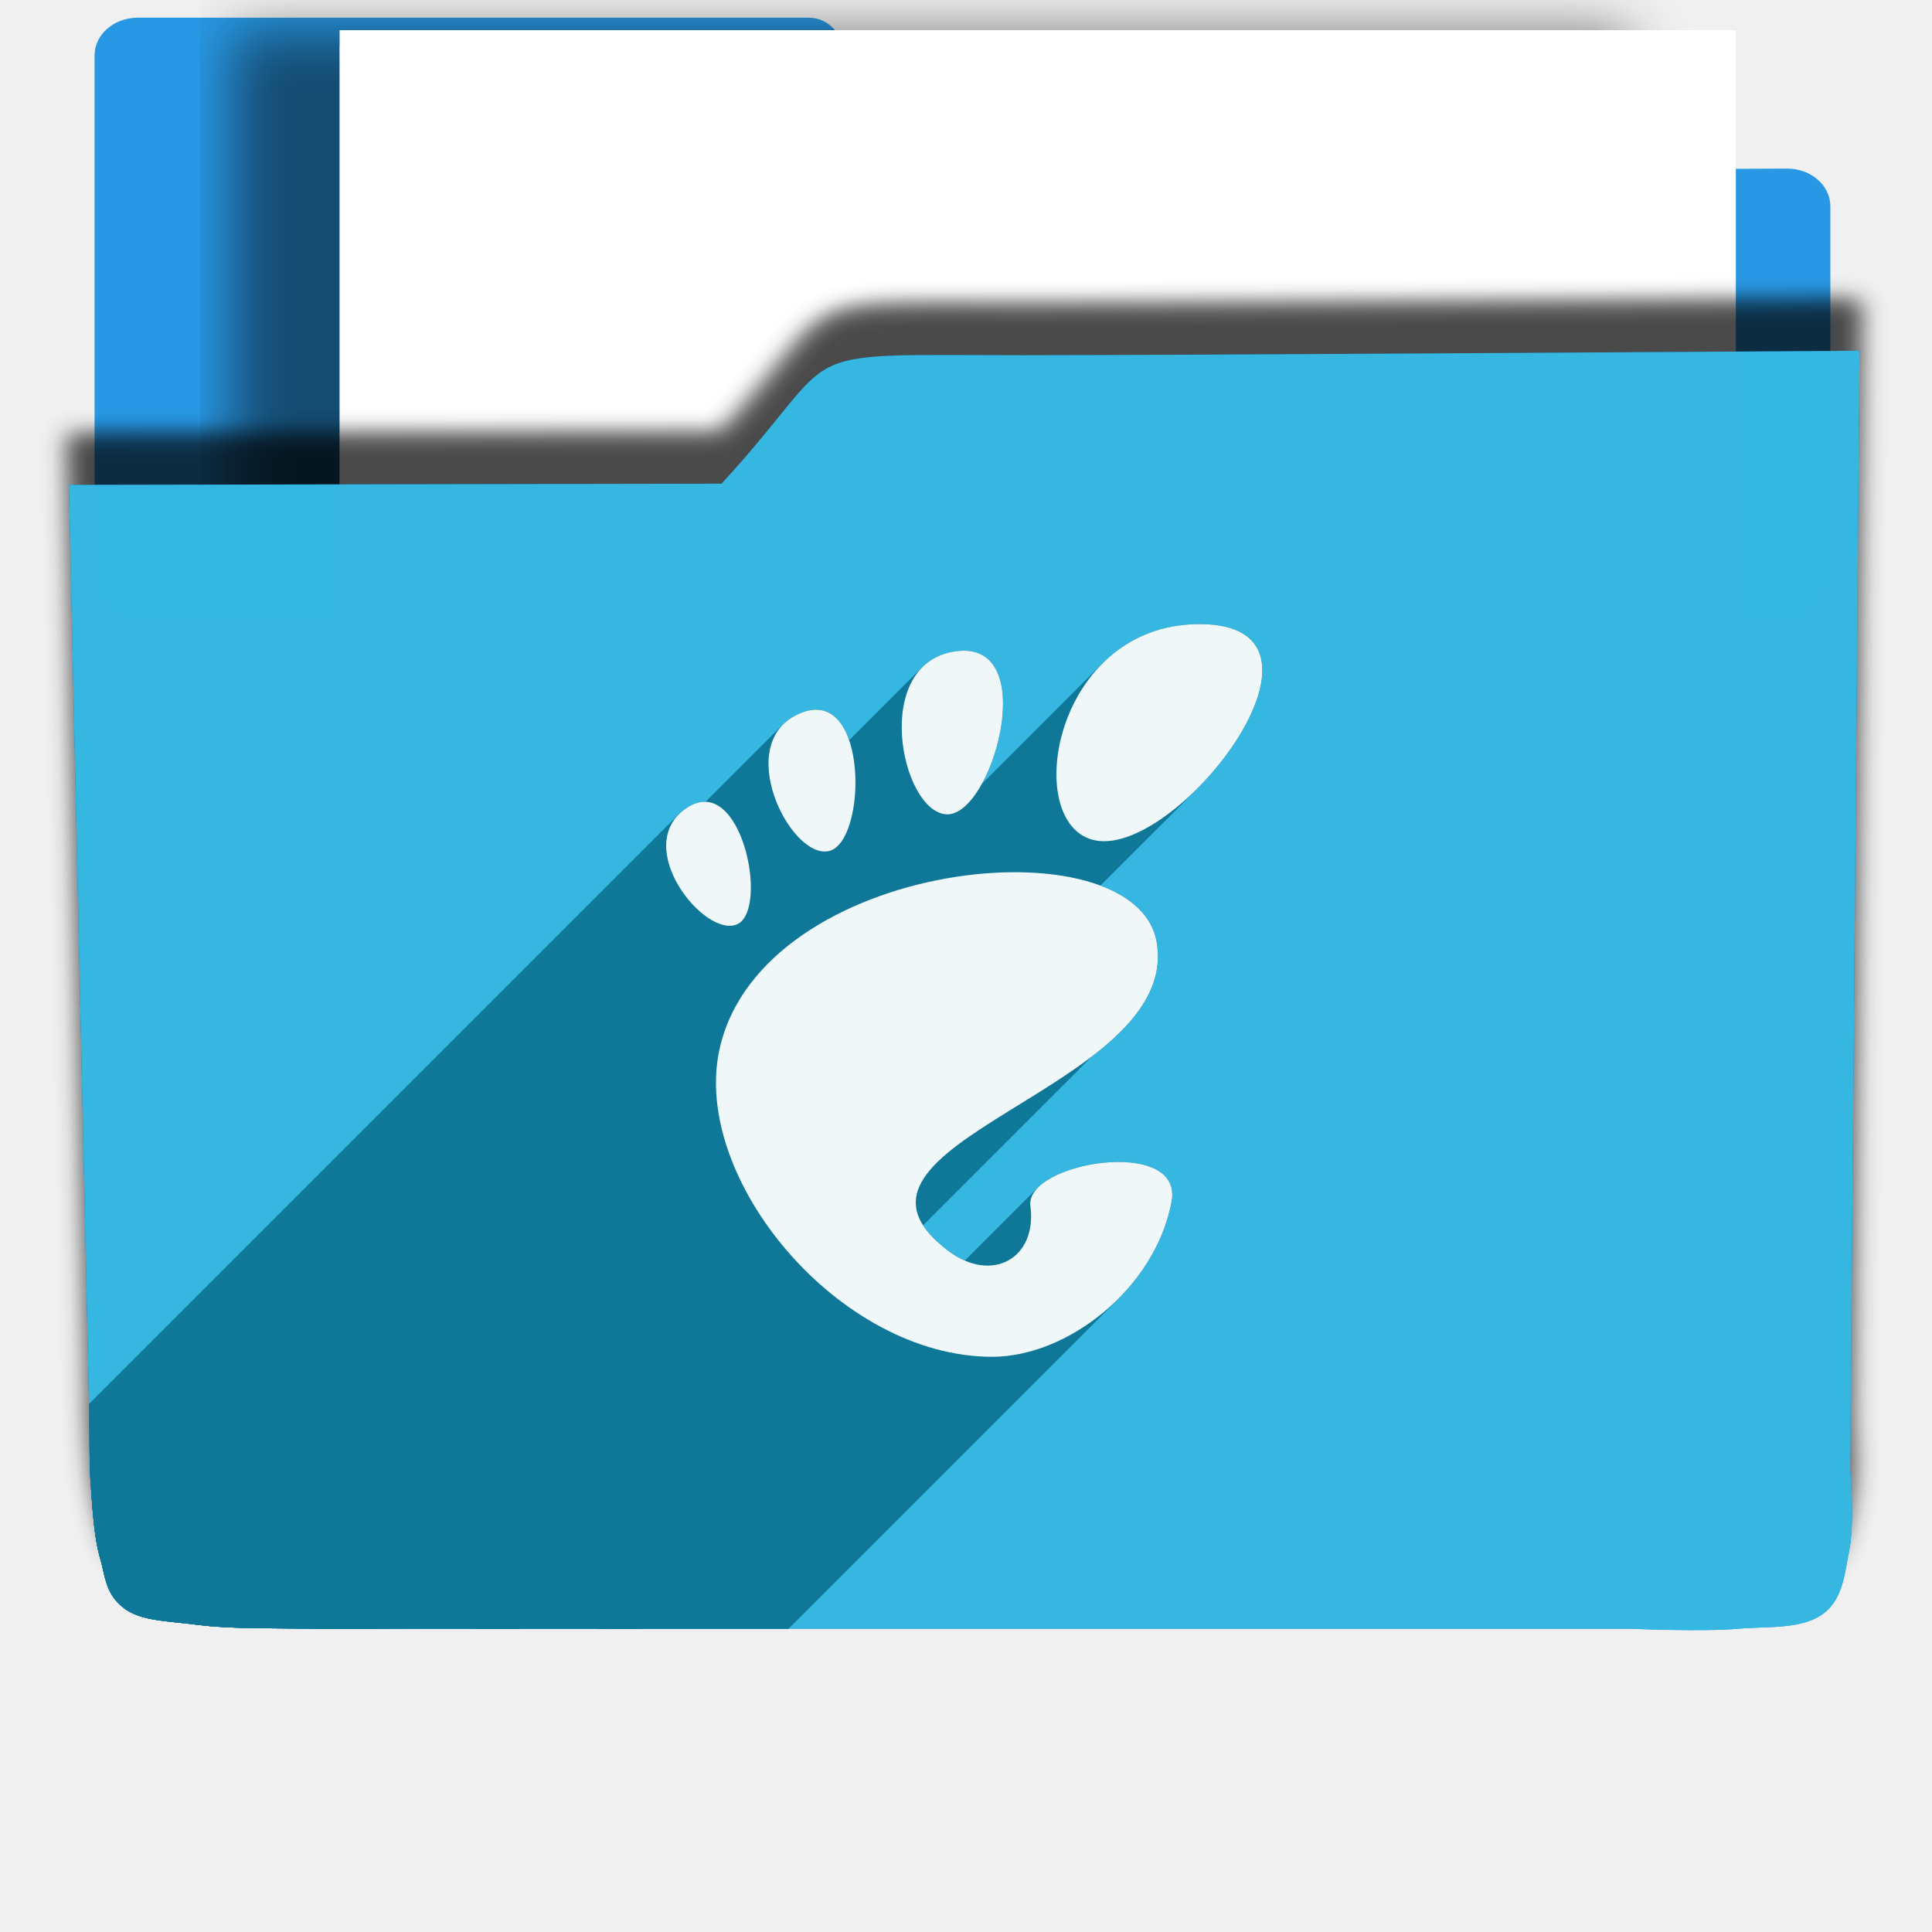
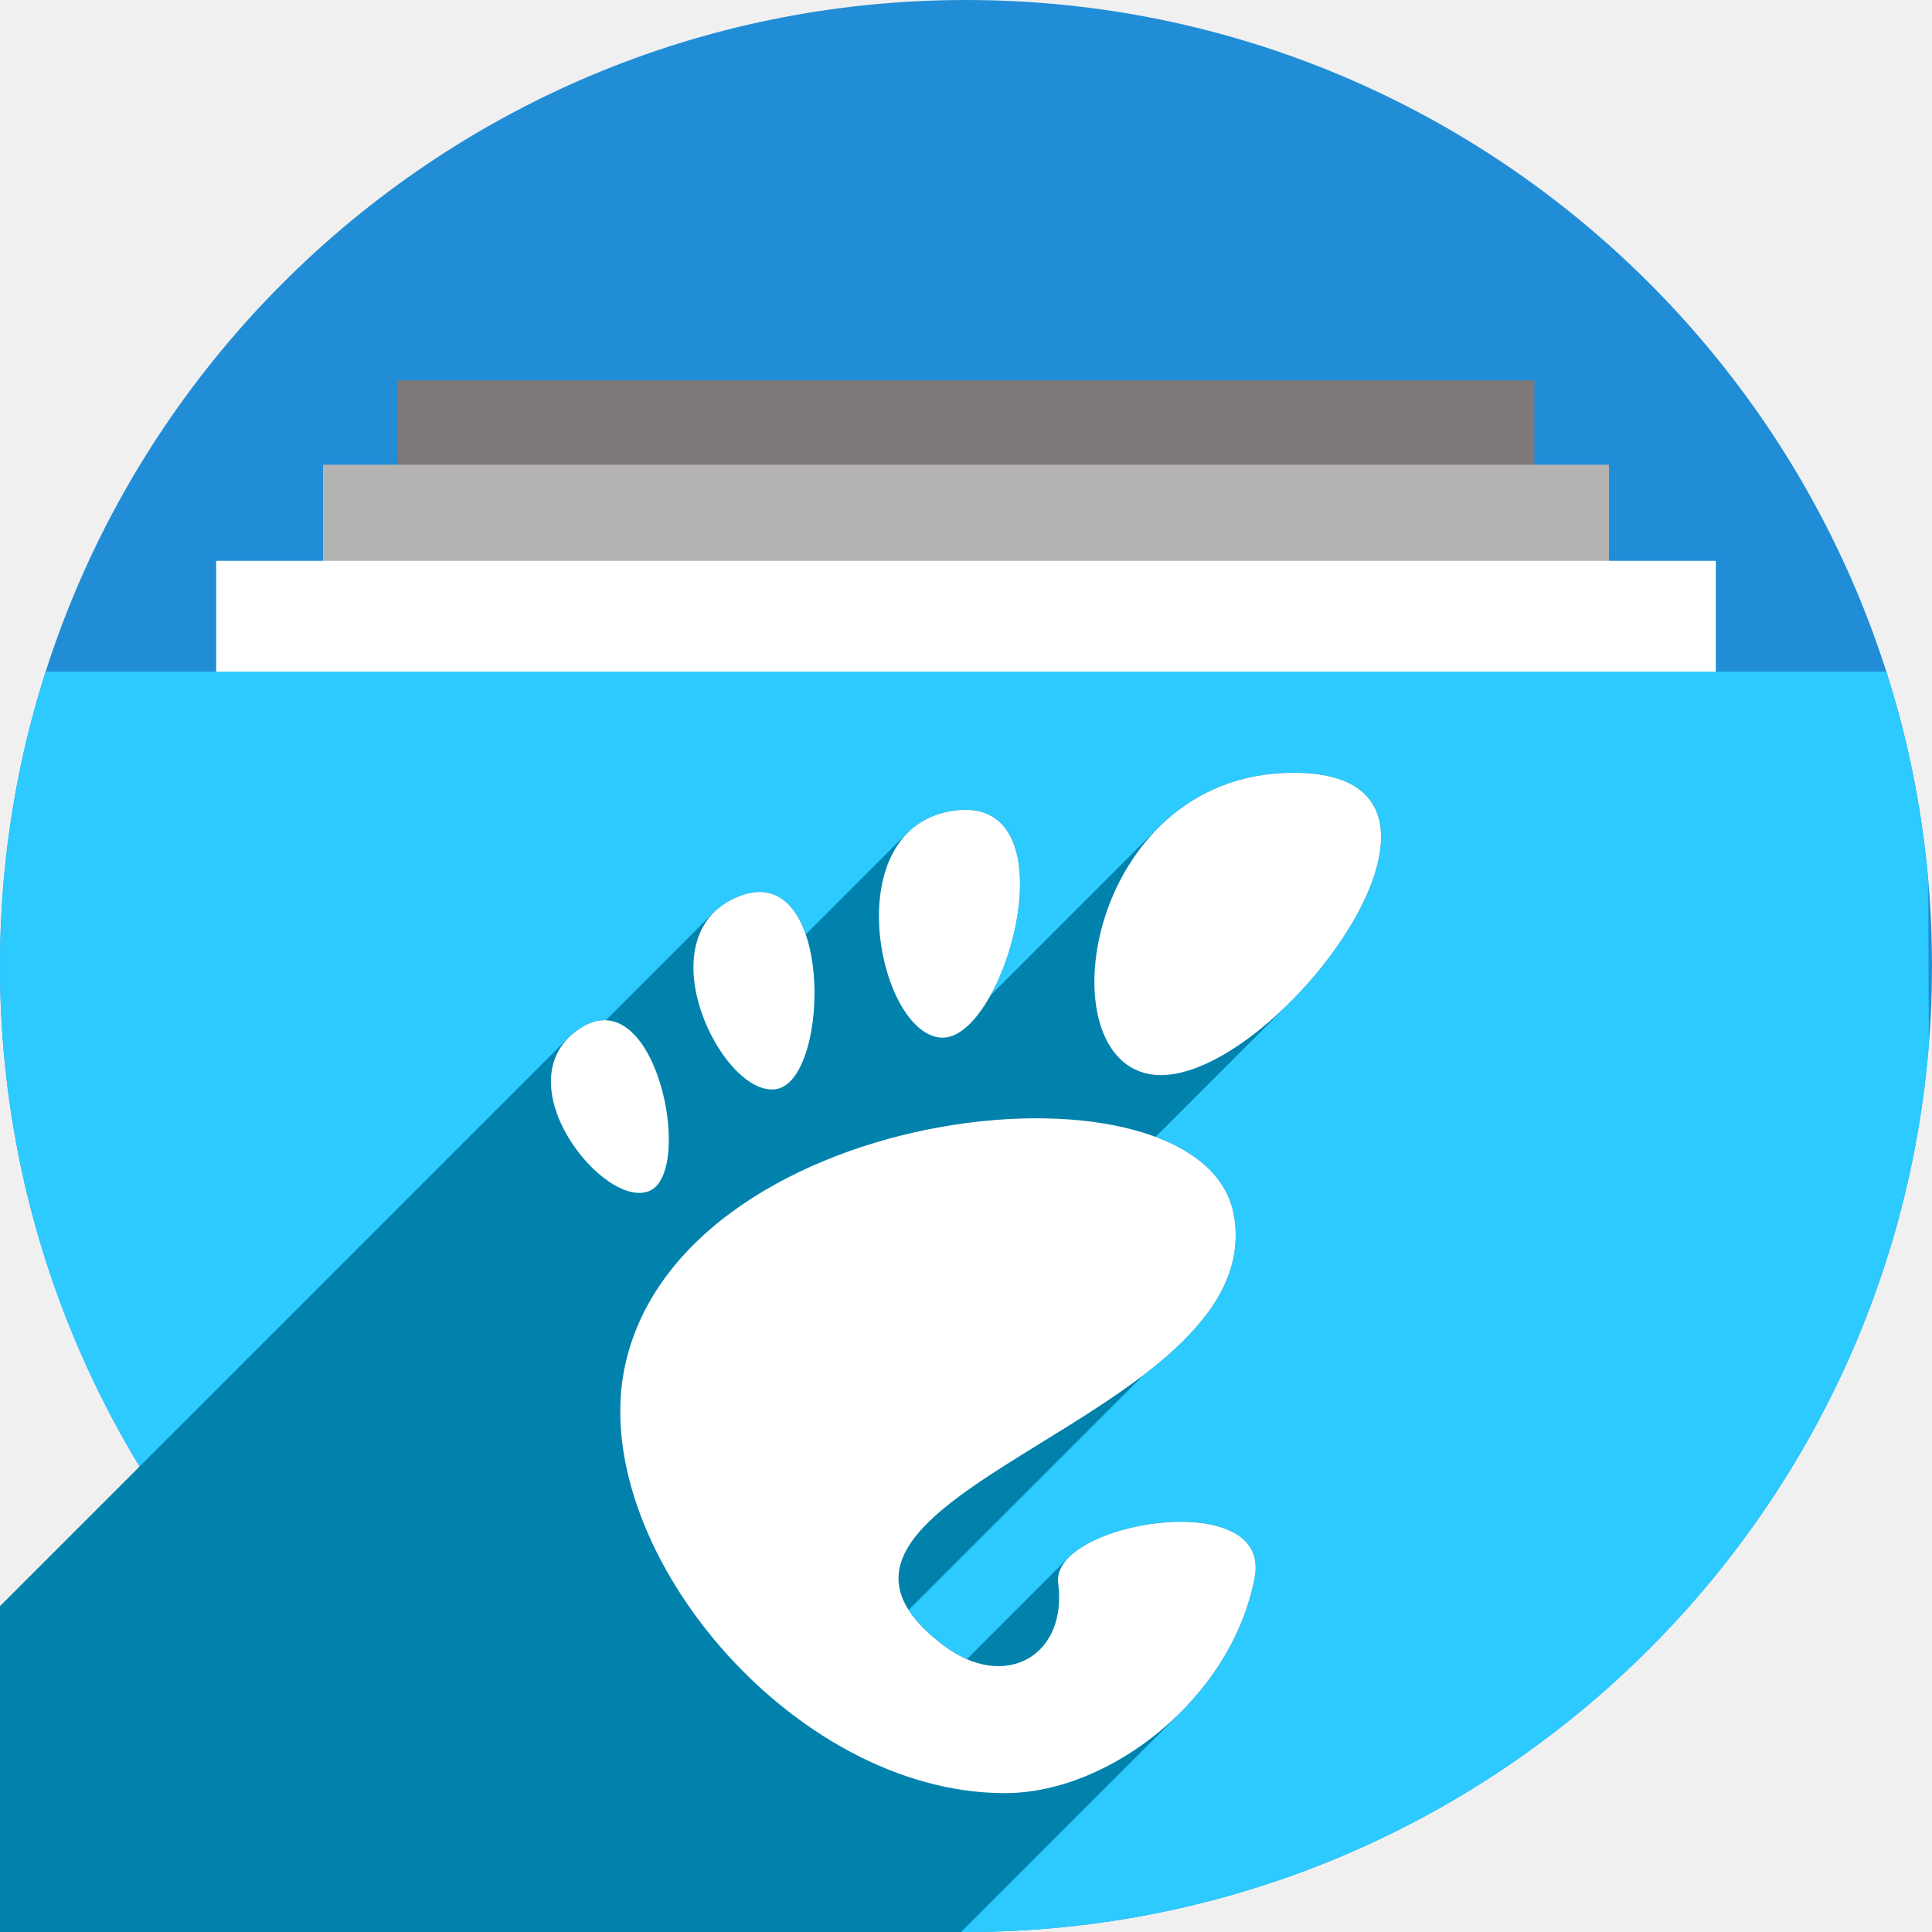
- <svg xmlns="http://www.w3.org/2000/svg" width="256" height="256" viewBox="0 0 256 256" id="svg2" version="1.1">
+ <svg xmlns="http://www.w3.org/2000/svg" version="1.1" id="svg2" viewBox="0 0 256 256" height="256" width="256">
  <defs id="defs4">
-     <filter id="filter4298" style="color-interpolation-filters:sRGB;">
+     <clipPath id="clipPath5002" clipPathUnits="userSpaceOnUse">
+       <g id="g5004">
+         <path style="fill:#0f9d58;fill-opacity:1;stroke:none;stroke-width:4.858;stroke-linejoin:round;stroke-miterlimit:4;stroke-dasharray:none;stroke-opacity:1" d="M 88.118,249.435 C 46.103,235.291 14.771,201.687 4.134,159.361 1.338,148.236 0.923,144.163 0.926,127.889 0.928,117.472 1.134,112.014 1.658,108.541 4.465,89.913 12.177,70.638 23.043,55.086 c 3.959,-5.666 8.345,-10.931 9.102,-10.926 0.328,0.002 10.489,18.31 22.579,40.683 12.09,22.373 22.375,41.335 22.854,42.136 0.479,0.802 0.925,2.441 0.99,3.643 0.343,6.316 2.524,14.21 5.642,20.423 2.954,5.887 5.065,8.733 10.435,14.067 6.714,6.67 12.889,10.286 21.732,12.729 3.166,0.874 5.105,1.05 11.575,1.05 8.826,0 12.602,-0.762 19.264,-3.887 2.046,-0.96 3.937,-1.665 4.202,-1.568 0.265,0.097 -11.056,17.665 -25.157,39.038 l -25.639,38.861 -3.094,0.112 c -2.555,0.093 -4.195,-0.258 -9.409,-2.014 z" id="path5006" transform="translate(0,796.3622)" />
+         <path style="fill:#f4b400;fill-opacity:1;stroke:none;stroke-width:4.858;stroke-linejoin:round;stroke-miterlimit:4;stroke-dasharray:none;stroke-opacity:1" d="m 112.36,1051.517 c -10.001,-1.45 -12.156,-1.82 -12.532,-2.156 -0.249,-0.222 1.738,-3.748 4.55,-8.072 7.166,-11.021 49.772,-74.648 50.259,-75.055 3.575,-2.992 8.635,-8.041 10.575,-10.554 3.362,-4.353 7.558,-12.914 9.065,-18.494 6.193,-22.925 -2.593,-47.152 -21.7,-59.837 l -2.961,-1.966 17.025,0.296 c 9.364,0.163 31.17,0.434 48.459,0.603 l 31.435,0.307 1.546,4.189 c 2.246,6.086 4.678,15.095 5.935,21.982 1.525,8.36 1.925,28.859 0.739,37.828 -3.08,23.278 -12.813,45.72 -27.802,64.106 -20.476,25.117 -51.46,42.197 -84.146,46.389 -5.312,0.681 -26.646,0.986 -30.446,0.436 z" id="path5008" />
+         <path style="fill:#db4437;fill-opacity:1;stroke:none;stroke-width:10;stroke-linejoin:round;stroke-miterlimit:4;stroke-dasharray:none;stroke-opacity:1" d="M 67.99,108.873 C 41.284,59.576 33.29,45.149 32.234,44.345 31.651,43.901 32.811,42.55 38.696,36.815 53.436,22.45 68.809,13.041 87.839,6.736 101.687,2.148 112.582,0.437 127.951,0.437 c 21.31,0 37.805,3.81 56.835,13.126 25.294,12.383 46.194,33.579 58.52,59.346 1.611,3.369 2.93,6.372 2.93,6.675 0,0.56 -10.549,0.495 -71.165,-0.437 l -24.288,-0.374 -3.931,-1.764 c -6.757,-3.033 -10.646,-3.84 -18.658,-3.868 -5.03,-0.018 -7.979,0.208 -10.316,0.788 -14.508,3.604 -26.283,12.948 -33.292,26.419 -3.585,6.891 -5.247,13.082 -6.332,23.583 l -0.337,3.267 -9.927,-18.326 z" id="path5010" transform="translate(0,796.3622)" />
+       </g>
+     </clipPath>
+     <clipPath clipPathUnits="userSpaceOnUse" id="clipPath4271">
+       <circle style="fill:#292929;fill-opacity:0.26;stroke:none;stroke-width:10;stroke-linejoin:round;stroke-miterlimit:4;stroke-dasharray:none;stroke-opacity:0.259" id="circle4273" cx="128" cy="128" r="128" />
+     </clipPath>
+     <clipPath id="clipPath4363" clipPathUnits="userSpaceOnUse">
+       <circle style="fill:#4285f4;fill-opacity:1;stroke:none;stroke-width:10;stroke-linejoin:round;stroke-miterlimit:4;stroke-dasharray:none;stroke-opacity:0.259" id="circle4365" cx="128" cy="924.362" r="128" />
+     </clipPath>
+     <clipPath clipPathUnits="userSpaceOnUse" id="clipPath4452">
+       <circle style="fill:#4285f4;fill-opacity:1;stroke:none;stroke-width:10;stroke-linejoin:round;stroke-miterlimit:4;stroke-dasharray:none;stroke-opacity:0.259" id="circle4454" cx="128" cy="924.362" r="128" />
+     </clipPath>
+     <clipPath id="clipPath5177" clipPathUnits="userSpaceOnUse">
+       <circle style="fill:#4285f4;fill-opacity:1;stroke:none;stroke-width:10;stroke-linejoin:round;stroke-miterlimit:4;stroke-dasharray:none;stroke-opacity:0.259" id="circle5179" cx="128" cy="924.362" r="128" />
+     </clipPath>
+     <clipPath clipPathUnits="userSpaceOnUse" id="clipPath4342">
+       <circle style="fill:#4285f4;fill-opacity:1;stroke:none;stroke-width:10;stroke-linejoin:round;stroke-miterlimit:4;stroke-dasharray:none;stroke-opacity:0.259" id="circle4344" cx="128" cy="933.487" r="128" />
+     </clipPath>
+     <clipPath id="clipPath4681" clipPathUnits="userSpaceOnUse">
+       <circle style="fill:#9d5fad;fill-opacity:1;stroke:none;stroke-width:10;stroke-linejoin:round;stroke-miterlimit:4;stroke-dasharray:none;stroke-opacity:0.259" id="circle4683" cx="127.003" cy="930.44" r="128" />
+     </clipPath>
+     <clipPath clipPathUnits="userSpaceOnUse" id="clipPath4235">
+       <circle style="fill:#0f9d58;fill-opacity:1;stroke:none;stroke-width:10;stroke-linejoin:round;stroke-miterlimit:4;stroke-dasharray:none;stroke-opacity:0.259" id="circle4237" cx="128" cy="924.362" r="128" />
+     </clipPath>
+     <clipPath id="clipPath4771" clipPathUnits="userSpaceOnUse">
+       <circle style="fill:#0f9d58;fill-opacity:1;stroke:none;stroke-width:10;stroke-linejoin:round;stroke-miterlimit:4;stroke-dasharray:none;stroke-opacity:0.259" id="circle4773" cx="128" cy="924.362" r="128" />
+     </clipPath>
+     <clipPath clipPathUnits="userSpaceOnUse" id="clipPath4842">
+       <circle style="fill:#0f9d58;fill-opacity:1;stroke:none;stroke-width:10;stroke-linejoin:round;stroke-miterlimit:4;stroke-dasharray:none;stroke-opacity:0.259" id="circle4844" cx="128" cy="924.362" r="128" />
+     </clipPath>
+     <clipPath id="clipPath4458" clipPathUnits="userSpaceOnUse">
+       <circle style="fill:#ff3b38;fill-opacity:1;stroke:none;stroke-width:10;stroke-linejoin:round;stroke-miterlimit:4;stroke-dasharray:none;stroke-opacity:0.259" id="circle4460" cx="128" cy="924.362" r="128" />
+     </clipPath>
+     <clipPath clipPathUnits="userSpaceOnUse" id="clipPath4783">
+       <circle style="fill:#ff3b38;fill-opacity:1;stroke:none;stroke-width:10;stroke-linejoin:round;stroke-miterlimit:4;stroke-dasharray:none;stroke-opacity:0.259" id="circle4785" cx="128" cy="924.362" r="128" />
+     </clipPath>
+     <clipPath id="clipPath4789" clipPathUnits="userSpaceOnUse">
+       <circle style="fill:#80b4ff;fill-opacity:1;stroke:none;stroke-width:10;stroke-linejoin:round;stroke-miterlimit:4;stroke-dasharray:none;stroke-opacity:0.259" id="circle4791" cx="102.647" cy="924.362" r="128" />
+     </clipPath>
+     <clipPath clipPathUnits="userSpaceOnUse" id="clipPath4476">
+       <circle style="fill:#80b4ff;fill-opacity:1;stroke:none;stroke-width:10;stroke-linejoin:round;stroke-miterlimit:4;stroke-dasharray:none;stroke-opacity:0.259" id="circle4478" cx="112.592" cy="920.235" r="82.028" />
+     </clipPath>
+     <filter id="filter4298" style="color-interpolation-filters:sRGB">
      <feFlood id="feFlood4300" result="flood" flood-color="rgb(0,0,0)" flood-opacity="0.498" />
      <feComposite id="feComposite4302" result="composite1" operator="in" in2="SourceGraphic" in="flood" />
      <feGaussianBlur id="feGaussianBlur4304" result="blur" stdDeviation="1.6" in="composite1" />
      <feOffset id="feOffset4306" result="offset" dy="-7.7" dx="-2.77556e-17" />
      <feComposite id="feComposite4308" result="composite2" operator="over" in2="offset" in="SourceGraphic" />
    </filter>
+     <clipPath clipPathUnits="userSpaceOnUse" id="clipPath5389">
+       <circle style="fill:#2496e3;fill-opacity:1;stroke:none;stroke-width:10;stroke-linejoin:round;stroke-miterlimit:4;stroke-dasharray:none;stroke-opacity:0.259" id="circle5391" cx="128" cy="924.362" r="128" />
+     </clipPath>
    <clipPath clipPathUnits="userSpaceOnUse" id="clipPath5092">
      <path transform="matrix(1.231534,0,0,1.060896,-109.2427,-939.3781)" id="path5094" d="m 10.421,864.272 42.535,-0.091 21.267,-0.046 c 7.245,-0.015 14.491,-0.03 21.736,-0.046 8.395,-10.588 10.292,-15.477 14.085,-17.717 3.793,-2.24 9.482,-1.832 25.46,-1.827 23.366,-0.007 109.606,-0.678 109.606,-0.678 l -0.088,12.152 -0.088,12.152 -0.088,12.152 -0.088,12.152 -0.088,12.152 -0.088,12.152 -0.088,12.152 -0.088,12.152 -0.088,12.152 -0.088,12.152 -0.088,12.152 -0.088,12.152 -0.088,12.152 -0.088,12.152 c 0,0 0.594,8.159 -0.088,12.152 -0.582,3.408 -0.78,7.518 -3.37,9.807 -2.831,2.503 -7.334,1.952 -11.093,2.344 -4.766,0.498 -14.375,0 -14.375,0 l -14.375,0 -14.375,0 -14.375,0 -14.375,0 -14.375,0 -14.375,0 -14.375,0 -14.375,0 -14.375,0 c 0,0 -9.583,0 -14.375,0 -4.792,0 -9.583,0 -14.375,0 -4.792,0 -9.501,0.094 -14.375,0 -4.874,-0.093 -10.854,0.062 -15.031,-0.571 -4.177,-0.633 -7.7,-0.558 -9.968,-2.711 -2.269,-2.154 -2.216,-4.499 -2.972,-7.595 -0.756,-3.095 -0.957,-7.246 -1.189,-10.877 -0.232,-3.631 -0.137,-7.251 -0.205,-10.877 -0.068,-3.626 -0.137,-7.251 -0.205,-10.877 -0.068,-3.626 -0.137,-7.251 -0.205,-10.877 -0.068,-3.626 -0.137,-7.251 -0.205,-10.877 -0.068,-3.626 -0.205,-10.877 -0.205,-10.877 L 12.062,951.284 11.857,940.408 11.652,929.531 11.447,918.655 11.242,907.778 11.037,896.902 10.832,886.025 10.627,875.148 Z" style="opacity:0.91;fill:#38bae1;fill-opacity:1;stroke:none;stroke-width:0;stroke-linecap:round;stroke-linejoin:round;stroke-miterlimit:4;stroke-dasharray:none;stroke-opacity:1;filter:url(#filter4298)" />
    </clipPath>
-     <filter style="color-interpolation-filters:sRGB;" id="filter4412">
-       <feFlood flood-opacity="0.498" flood-color="rgb(0,0,0)" result="flood" id="feFlood4414" />
-       <feComposite in="flood" in2="SourceGraphic" operator="in" result="composite1" id="feComposite4416" />
-       <feGaussianBlur in="composite1" stdDeviation="3.7" result="blur" id="feGaussianBlur4418" />
-       <feOffset dx="-14.3" dy="-2.77556e-17" result="offset" id="feOffset4420" />
-       <feComposite in="SourceGraphic" in2="offset" operator="over" result="composite2" id="feComposite4422" />
-     </filter>
-     <filter style="color-interpolation-filters:sRGB;" id="filter4476">
-       <feFlood flood-opacity="0.498" flood-color="rgb(0,0,0)" result="flood" id="feFlood4478" />
-       <feComposite in="flood" in2="SourceGraphic" operator="in" result="composite1" id="feComposite4480" />
-       <feGaussianBlur in="composite1" stdDeviation="3.7" result="blur" id="feGaussianBlur4482" />
-       <feOffset dx="-14.3" dy="-2.77556e-17" result="offset" id="feOffset4484" />
-       <feComposite in="SourceGraphic" in2="offset" operator="over" result="composite2" id="feComposite4486" />
-     </filter>
+     <clipPath clipPathUnits="userSpaceOnUse" id="clipPath5147">
+       <circle style="fill:#2496e3;fill-opacity:1;stroke:none;stroke-width:10;stroke-linejoin:round;stroke-miterlimit:4;stroke-dasharray:none;stroke-opacity:0.259" id="circle5149" cx="128" cy="924.362" r="128" />
+     </clipPath>
+     <clipPath clipPathUnits="userSpaceOnUse" id="clipPath5153">
+       <path clip-path="url(#clipPath5147)" id="path5155" d="m 255.701,889.78 -111.252,-0.299 -33.495,-57.121 -110.953,0 0,220 256,0 z" style="opacity:1;fill:#37bae1;fill-opacity:1;stroke:none;stroke-width:10;stroke-linecap:butt;stroke-linejoin:miter;stroke-miterlimit:4;stroke-dasharray:none;stroke-opacity:1" transform="matrix(0.9631056,0,0,0.9631058,-73.60826,-871.1027)" />
+     </clipPath>
+     <clipPath id="clipPath4537" clipPathUnits="userSpaceOnUse">
+       <path transform="matrix(0.8746836,0,0,0.8746837,-63.85454,-777.382)" clip-path="url(#clipPath5147)" id="path4539" d="m 255.402,879.313 -121.72,0 -22.729,-46.953 -110.953,0 0,220 256,0 z" style="opacity:1;fill:#2ccaff;fill-opacity:1;stroke:none;stroke-width:10;stroke-linecap:butt;stroke-linejoin:miter;stroke-miterlimit:4;stroke-dasharray:none;stroke-opacity:1" />
+     </clipPath>
+     <clipPath clipPathUnits="userSpaceOnUse" id="clipPath4592">
+       <ellipse style="fill:#218dd7;fill-opacity:1;stroke:none;stroke-width:10;stroke-linejoin:round;stroke-miterlimit:4;stroke-dasharray:none;stroke-opacity:0.259" id="circle4594" cx="48.105" cy="31.143" rx="111.96" ry="111.96" />
+     </clipPath>
+     <clipPath clipPathUnits="userSpaceOnUse" id="clipPath4270">
+       <path clip-path="url(#clipPath5147)" id="path4273" d="m 255.402,897.881 -132.678,0 -7.509,-24.428 L 0,872.845 l 0,179.515 256,0 z" style="opacity:1;fill:#2ccaff;fill-opacity:1;stroke:none;stroke-width:10;stroke-linecap:butt;stroke-linejoin:miter;stroke-miterlimit:4;stroke-dasharray:none;stroke-opacity:1" transform="matrix(0.8746836,0,0,0.8746837,-63.85454,-786.1288)" />
+     </clipPath>
  </defs>
-   <g transform="translate(0,-796.3622)" id="layer1">
-     <g style="fill:#2496e3;fill-opacity:1" transform="matrix(1.15,0,0,1,-16.21886,-8.659341)" id="g4149">
-       <path id="rect4138" transform="translate(0,796.3622)" d="m 30,11 c -2.77,0 -5,2.23 -5,5 l 0,20 0,50 c 0,2.77 2.23,5 5,5 l 190,0 c 2.77,0 5,-2.23 5,-5 l 0,-50 c 0,-2.77 -2.23,-5.013 -5,-5 L 120.162,31.469 112.191,16 c -1.269,-2.462 -2.23,-5 -5,-5 z" style="opacity:0.98;fill:#2496e3;fill-opacity:1;stroke:none;stroke-width:0;stroke-linecap:round;stroke-linejoin:round;stroke-miterlimit:4;stroke-dasharray:none;stroke-opacity:1" />
-     </g>
-     <rect style="opacity:0.935;fill:#ffffff;fill-opacity:1;stroke:none;stroke-width:3;stroke-linecap:round;stroke-linejoin:round;stroke-miterlimit:4;stroke-dasharray:none;stroke-opacity:1" id="rect4200" width="185" height="80" x="45" y="802.362" />
-     <rect y="800.362" x="45" height="80" width="185" id="rect4202" style="opacity:1;fill:#ffffff;fill-opacity:1;stroke:none;stroke-width:3;stroke-linecap:round;stroke-linejoin:round;stroke-miterlimit:4;stroke-dasharray:none;stroke-opacity:1;filter:url(#filter4476)" />
-     <path transform="matrix(1.011004,0,0,0.8709223,-1.405919,107.8962)" id="path4296" d="m 10.421,864.272 42.535,-0.091 21.267,-0.046 c 7.245,-0.015 14.491,-0.03 21.736,-0.046 8.395,-10.588 10.292,-15.477 14.085,-17.717 3.793,-2.24 9.482,-1.832 25.46,-1.827 23.366,-0.007 109.606,-0.678 109.606,-0.678 l -0.088,12.152 -0.088,12.152 -0.088,12.152 -0.088,12.152 -0.088,12.152 -0.088,12.152 -0.088,12.152 -0.088,12.152 -0.088,12.152 -0.088,12.152 -0.088,12.152 -0.088,12.152 -0.088,12.152 -0.088,12.152 c 0,0 0.594,8.159 -0.088,12.152 -0.582,3.408 -0.78,7.518 -3.37,9.807 -2.831,2.503 -7.334,1.952 -11.093,2.344 -4.766,0.498 -14.375,0 -14.375,0 l -14.375,0 -14.375,0 -14.375,0 -14.375,0 -14.375,0 -14.375,0 -14.375,0 -14.375,0 -14.375,0 c 0,0 -9.583,0 -14.375,0 -4.792,0 -9.583,0 -14.375,0 -4.792,0 -9.501,0.094 -14.375,0 -4.874,-0.093 -10.854,0.062 -15.031,-0.571 -4.177,-0.633 -7.7,-0.558 -9.968,-2.711 -2.269,-2.154 -2.216,-4.499 -2.972,-7.595 -0.756,-3.095 -0.957,-7.246 -1.189,-10.877 -0.232,-3.631 -0.137,-7.251 -0.205,-10.877 -0.068,-3.626 -0.137,-7.251 -0.205,-10.877 -0.068,-3.626 -0.137,-7.251 -0.205,-10.877 -0.068,-3.626 -0.137,-7.251 -0.205,-10.877 -0.068,-3.626 -0.205,-10.877 -0.205,-10.877 L 12.062,951.284 11.857,940.408 11.652,929.531 11.447,918.655 11.242,907.778 11.037,896.902 10.832,886.025 10.627,875.148 Z" style="opacity:0.91;fill:#0285f4;fill-opacity:1;stroke:none;stroke-width:0;stroke-linecap:round;stroke-linejoin:round;stroke-miterlimit:4;stroke-dasharray:none;stroke-opacity:1;filter:url(#filter4298)" />
-     <path style="opacity:0.935;fill:#38bae1;fill-opacity:1;stroke:none;stroke-width:0;stroke-linecap:round;stroke-linejoin:round;stroke-miterlimit:4;stroke-dasharray:none;stroke-opacity:1;filter:url(#filter4298)" d="m 10.421,864.272 42.535,-0.091 21.267,-0.046 c 7.245,-0.015 14.491,-0.03 21.736,-0.046 8.395,-10.588 10.292,-15.477 14.085,-17.717 3.793,-2.24 9.482,-1.832 25.46,-1.827 23.366,-0.007 109.606,-0.678 109.606,-0.678 l -0.088,12.152 -0.088,12.152 -0.088,12.152 -0.088,12.152 -0.088,12.152 -0.088,12.152 -0.088,12.152 -0.088,12.152 -0.088,12.152 -0.088,12.152 -0.088,12.152 -0.088,12.152 -0.088,12.152 -0.088,12.152 c 0,0 0.594,8.159 -0.088,12.152 -0.582,3.408 -0.78,7.518 -3.37,9.807 -2.831,2.503 -7.334,1.952 -11.093,2.344 -4.766,0.498 -14.375,0 -14.375,0 l -14.375,0 -14.375,0 -14.375,0 -14.375,0 -14.375,0 -14.375,0 -14.375,0 -14.375,0 -14.375,0 c 0,0 -9.583,0 -14.375,0 -4.792,0 -9.583,0 -14.375,0 -4.792,0 -9.501,0.094 -14.375,0 -4.874,-0.093 -10.854,0.062 -15.031,-0.571 -4.177,-0.633 -7.7,-0.558 -9.968,-2.711 -2.269,-2.154 -2.216,-4.499 -2.972,-7.595 -0.756,-3.095 -0.957,-7.246 -1.189,-10.877 -0.232,-3.631 -0.137,-7.251 -0.205,-10.877 -0.068,-3.626 -0.137,-7.251 -0.205,-10.877 -0.068,-3.626 -0.137,-7.251 -0.205,-10.877 -0.068,-3.626 -0.137,-7.251 -0.205,-10.877 -0.068,-3.626 -0.205,-10.877 -0.205,-10.877 L 12.062,951.284 11.857,940.408 11.652,929.531 11.447,918.655 11.242,907.778 11.037,896.902 10.832,886.025 10.627,875.148 Z" id="path4154" transform="matrix(1.011004,0,0,0.8709223,-1.405919,107.8962)" />
-     <g transform="matrix(0.8209306,0,0,0.8209305,88.27474,879.0603)" id="g1367" style="fill:#0f7898;fill-opacity:1;fill-rule:nonzero;stroke:none;stroke-width:1;stroke-miterlimit:4;stroke-dasharray:none;stroke-opacity:1" clip-path="url(#clipPath5092)">
-       <g id="g4250" style="fill:#0f7898;fill-opacity:1">
-         <g id="g4252" style="fill:#0f7898;fill-opacity:1;stroke:none;stroke-width:1;stroke-miterlimit:4;stroke-dasharray:none;stroke-opacity:1">
-           <path id="path4254" d="M26.212 36.642C26.764 36.529 27.271 36.226 27.727 35.77L-325.827 389.323C-326.283 389.78 -326.789 390.083 -327.341 390.195Z" style="fill:#0f7898;fill-opacity:1" />
-           <path id="path4256" d="M27.727 35.77C32.422 31.075 31.808 10.184 21.667 14.369L-331.886 367.922C-321.745 363.738 -321.132 384.628 -325.827 389.323Z" style="fill:#0f7898;fill-opacity:1" />
-           <path id="path4258" d="M21.667 14.369C20.529 14.839 19.605 15.459 18.872 16.192L-334.681 369.746C-333.948 369.012 -333.025 368.392 -331.886 367.922Z" style="fill:#0f7898;fill-opacity:1" />
-           <path id="path4260" d="M18.872 16.192C12.437 22.628 20.616 37.786 26.212 36.642L-327.341 390.195C-332.938 391.339 -341.117 376.181 -334.681 369.746Z" style="fill:#0f7898;fill-opacity:1" />
-           <path id="path4262" d="M26.212 36.642L26.212 36.642L-327.341 390.195L-327.341 390.195Z" style="fill:#0f7898;fill-opacity:1" />
+   <g id="layer1" transform="translate(0,-796.3622)">
+     <circle r="128" cy="924.362" cx="128" id="path4152" style="fill:#218dd7;fill-opacity:1;stroke:none;stroke-width:10;stroke-linejoin:round;stroke-miterlimit:4;stroke-dasharray:none;stroke-opacity:0.259" />
+     <text xml:space="preserve" style="font-style:normal;font-weight:normal;font-size:40px;line-height:125%;font-family:sans-serif;letter-spacing:0px;word-spacing:0px;fill:#000000;fill-opacity:1;stroke:none;stroke-width:1px;stroke-linecap:butt;stroke-linejoin:miter;stroke-opacity:1" x="120" y="927.362" id="text4914">
+       <tspan id="tspan4916" x="120" y="927.362" />
+     </text>
+     <g id="g4241" transform="translate(-4.11162,138)" style="stroke:none">
+       <g id="g4446" style="stroke:none">
+         <g style="fill:none;fill-rule:evenodd;stroke:none;stroke-width:10;stroke-linecap:round;stroke-linejoin:miter;stroke-miterlimit:4;stroke-dasharray:none;stroke-opacity:1" id="g4448">
+           <path d="m 129.989,850.412 c 0,15 0,15 0,15 L -82.143,1077.544 c 0,0 0,0 0,-15 z" id="path4450" style="stroke:none" />
        </g>
-         <path id="path1375" d="M 26.212,36.642 C 32.451,35.37 32.793,9.778 21.667,14.369 10.539,18.961 19.978,37.916 26.212,36.642 l 0,0 z" style="fill:#0f7898;fill-opacity:1;stroke:none;stroke-width:1;stroke-miterlimit:4;stroke-dasharray:none;stroke-opacity:1" />
+         <path style="fill:none;fill-rule:evenodd;stroke:none;stroke-width:10;stroke-linecap:round;stroke-linejoin:miter;stroke-miterlimit:4;stroke-dasharray:none;stroke-opacity:1" d="m 129.989,850.412 c 0,15 0,15 0,15" id="path4247" />
      </g>
-       <g id="g4265" style="fill:#0f7898;fill-opacity:1">
-         <g id="g4267" style="fill:#0f7898;fill-opacity:1;stroke:none;stroke-width:1;stroke-miterlimit:4;stroke-dasharray:none;stroke-opacity:1">
-           <path id="path4269" d="M58.791 93.913C59.23 97.265 58.346 99.944 56.672 101.618L-296.881 455.171C-295.208 453.498 -294.323 450.818 -294.762 447.466Z" style="fill:#0f7898;fill-opacity:1" />
-           <path id="path4271" d="M56.672 101.618C54.126 104.165 49.751 104.381 45.431 101.092L-308.122 454.645C-303.803 457.934 -299.428 457.718 -296.881 455.171Z" style="fill:#0f7898;fill-opacity:1" />
-           <path id="path4273" d="M45.431 101.092C38.488 95.806 39.279 91.327 43.622 86.983L-309.931 440.537C-314.275 444.88 -315.066 449.359 -308.122 454.645Z" style="fill:#0f7898;fill-opacity:1" />
-           <path id="path4275" d="M43.622 86.983C51.233 79.373 69.75 72.178 76.682 61.787L-276.871 415.341C-283.803 425.732 -302.321 432.926 -309.931 440.537Z" style="fill:#0f7898;fill-opacity:1" />
-           <path id="path4277" d="M76.682 61.787C78.778 58.646 79.815 55.212 79.171 51.386L-274.382 404.939C-273.738 408.765 -274.775 412.199 -276.871 415.341Z" style="fill:#0f7898;fill-opacity:1" />
-           <path id="path4279" d="M79.171 51.386C76.436 35.136 34.78 36.44 16.489 54.731L-337.064 408.285C-318.773 389.993 -277.117 388.69 -274.382 404.939Z" style="fill:#0f7898;fill-opacity:1" />
-           <path id="path4281" d="M16.489 54.731C12.634 58.586 9.817 63.195 8.621 68.553L-344.932 422.106C-343.736 416.748 -340.919 412.139 -337.064 408.285Z" style="fill:#0f7898;fill-opacity:1" />
-           <path id="path4283" d="M8.621 68.553C3.968 89.374 27.774 118.26 52.614 118.26L-300.939 471.813C-325.779 471.813 -349.585 442.927 -344.932 422.106Z" style="fill:#0f7898;fill-opacity:1" />
-           <path id="path4285" d="M52.614 118.26C59.617 118.26 67.236 114.636 72.962 108.911L-280.592 462.464C-286.317 468.189 -293.936 471.813 -300.939 471.813Z" style="fill:#0f7898;fill-opacity:1" />
-           <path id="path4287" d="M72.962 108.911C77.226 104.646 80.44 99.215 81.566 93.248L-271.987 446.801C-273.113 452.769 -276.327 458.199 -280.592 462.464Z" style="fill:#0f7898;fill-opacity:1" />
-           <path id="path4289" d="M81.566 93.248C83.273 84.211 65.052 85.906 60.028 90.929L-293.525 444.482C-288.502 439.459 -270.28 437.765 -271.987 446.801Z" style="fill:#0f7898;fill-opacity:1" />
-           <path id="path4291" d="M60.028 90.929C59.127 91.831 58.65 92.84 58.791 93.913L-294.762 447.466C-294.903 446.393 -294.427 445.384 -293.525 444.482Z" style="fill:#0f7898;fill-opacity:1" />
-           <path id="path4293" d="M58.791 93.913L58.791 93.913L-294.762 447.466L-294.762 447.466Z" style="fill:#0f7898;fill-opacity:1" />
+       <g id="g4453" style="stroke:none">
+         <g style="fill:none;fill-rule:evenodd;stroke:none;stroke-width:10;stroke-linecap:round;stroke-linejoin:miter;stroke-miterlimit:4;stroke-dasharray:none;stroke-opacity:1" id="g4455">
+           <path d="m 111.581,850.412 c 0,15 0,15 0,15 l -212.132,212.132 c 0,0 0,0 0,-15 z" id="path4457" style="stroke:none" />
        </g>
-         <path id="newshape" d="m 58.791,93.913 c 1.107,8.454 -6.202,12.629 -13.36,7.179 C 22.644,83.743 83.16,75.088 79.171,51.386 75.86,31.712 15.495,37.769 8.621,68.553 3.968,89.374 27.774,118.26 52.614,118.26 c 12.22,0 26.315,-11.034 28.952,-25.012 C 83.58,82.589 57.867,86.86 58.791,93.913 l 0,0 z" style="fill:#0f7898;fill-opacity:1;stroke:none;stroke-width:1;stroke-miterlimit:4;stroke-dasharray:none;stroke-opacity:1" />
+         <path id="path4245" d="m 111.581,850.412 c 0,15 0,15 0,15" style="fill:none;fill-rule:evenodd;stroke:none;stroke-width:10;stroke-linecap:round;stroke-linejoin:miter;stroke-miterlimit:4;stroke-dasharray:none;stroke-opacity:1" />
      </g>
-       <g id="g4296" style="fill:#0f7898;fill-opacity:1">
-         <g id="g4298" style="fill:#0f7898;fill-opacity:1;stroke:none;stroke-width:1;stroke-miterlimit:4;stroke-dasharray:none;stroke-opacity:1">
-           <path id="path4300" d="M45.217 30.699C46.347 30.768 47.494 30.154 48.577 29.072L-304.977 382.625C-306.059 383.708 -307.206 384.321 -308.336 384.252Z" style="fill:#0f7898;fill-opacity:1" />
-           <path id="path4302" d="M48.577 29.072C54.55 23.099 58.547 2.853 46.821 4.374L-306.732 357.927C-295.007 356.406 -299.003 376.652 -304.977 382.625Z" style="fill:#0f7898;fill-opacity:1" />
-           <path id="path4304" d="M46.821 4.374C44.489 4.677 42.688 5.612 41.34 6.959L-312.213 360.513C-310.866 359.165 -309.064 358.23 -306.732 357.927Z" style="fill:#0f7898;fill-opacity:1" />
-           <path id="path4306" d="M41.34 6.959C34.687 13.612 39.087 30.325 45.217 30.699L-308.336 384.252C-314.467 383.878 -318.866 367.165 -312.213 360.513Z" style="fill:#0f7898;fill-opacity:1" />
+       <g id="g4460" style="stroke:none">
+         <g style="fill:none;fill-rule:evenodd;stroke:none;stroke-width:10;stroke-linecap:round;stroke-linejoin:miter;stroke-miterlimit:4;stroke-dasharray:none;stroke-opacity:1" id="g4462">
+           <path d="m 93.173,850.412 c 0,15 0,15 0,15 L -118.959,1077.544 c 0,0 0,0 0,-15 z" id="path4464" style="stroke:none" />
        </g>
-         <path id="path1371" d="M 45.217,30.699 C 52.586,31.149 60.671,2.577 46.821,4.374 32.976,6.171 37.845,30.249 45.217,30.699 Z" style="fill:#0f7898;fill-opacity:1;stroke:none;stroke-width:1;stroke-miterlimit:4;stroke-dasharray:none;stroke-opacity:1" />
+         <path style="fill:none;fill-rule:evenodd;stroke:none;stroke-width:10;stroke-linecap:round;stroke-linejoin:miter;stroke-miterlimit:4;stroke-dasharray:none;stroke-opacity:1" d="m 93.173,850.412 c 0,15 0,15 0,15" id="path4243" />
      </g>
-       <g id="g4309" style="fill:#0f7898;fill-opacity:1">
-         <g id="g4311" style="fill:#0f7898;fill-opacity:1;stroke:none;stroke-width:1;stroke-miterlimit:4;stroke-dasharray:none;stroke-opacity:1">
-           <path id="path4313" d="M86.068 0.0C79.388 0.0 74.182 2.583 70.419 6.347L-283.135 359.9C-279.371 356.137 -274.165 353.553 -267.485 353.553Z" style="fill:#0f7898;fill-opacity:1" />
-           <path id="path4315" d="M70.419 6.347C60.32 16.445 60.609 35.041 70.691 35.041L-282.862 388.594C-292.945 388.594 -293.233 369.998 -283.135 359.9Z" style="fill:#0f7898;fill-opacity:1" />
-           <path id="path4317" d="M70.691 35.041C75.121 35.041 80.813 31.449 85.697 26.566L-267.857 380.119C-272.741 385.003 -278.432 388.594 -282.862 388.594Z" style="fill:#0f7898;fill-opacity:1" />
-           <path id="path4319" d="M85.697 26.566C96.067 16.195 102.794 0.0 86.068 0.0L-267.485 353.553C-250.759 353.553 -257.487 369.749 -267.857 380.119Z" style="fill:#0f7898;fill-opacity:1" />
+       <g id="g4467" style="stroke:none">
+         <g style="fill:none;fill-rule:evenodd;stroke:none;stroke-width:10;stroke-linecap:round;stroke-linejoin:miter;stroke-miterlimit:4;stroke-dasharray:none;stroke-opacity:1" id="g4469">
+           <path d="m 166.804,850.412 c 0,15 0,15 0,15 L -45.328,1077.544 c 0,0 0,0 0,-15 z" id="path4471" style="stroke:none" />
        </g>
-         <path id="path1369" d="M 86.068,0 C 61.466,0 56.851,35.041 70.691,35.041 84.529,35.041 110.671,0 86.068,0 Z" style="fill:#0f7898;fill-opacity:1;stroke:none;stroke-width:1;stroke-miterlimit:4;stroke-dasharray:none;stroke-opacity:1" />
+         <path style="fill:none;fill-rule:evenodd;stroke:none;stroke-width:10;stroke-linecap:round;stroke-linejoin:miter;stroke-miterlimit:4;stroke-dasharray:none;stroke-opacity:1" d="m 166.804,850.412 c 0,15 0,15 0,15" id="path4251" />
      </g>
-       <g id="g4322" style="fill:#0f7898;fill-opacity:1">
-         <g id="g4324" style="fill:#0f7898;fill-opacity:1;stroke:none;stroke-width:1;stroke-miterlimit:4;stroke-dasharray:none;stroke-opacity:1">
-           <path id="path4326" d="M11.445 48.453C11.713 48.335 11.956 48.164 12.173 47.946L-341.38 401.5C-341.598 401.717 -341.84 401.888 -342.108 402.006Z" style="fill:#0f7898;fill-opacity:1" />
-           <path id="path4328" d="M12.173 47.946C16.207 43.912 11.664 23.896 3.208 29.735L-350.345 383.288C-341.889 377.449 -337.346 397.466 -341.38 401.5Z" style="fill:#0f7898;fill-opacity:1" />
-           <path id="path4330" d="M3.208 29.735C2.774 30.035 2.389 30.356 2.05 30.695L-351.503 384.248C-351.165 383.909 -350.78 383.589 -350.345 383.288Z" style="fill:#0f7898;fill-opacity:1" />
-           <path id="path4332" d="M2.05 30.695C-4.555 37.299 6.46 50.647 11.445 48.453L-342.108 402.006C-347.094 404.2 -358.108 390.853 -351.503 384.248Z" style="fill:#0f7898;fill-opacity:1" />
+       <g id="g4474" style="stroke:none">
+         <g style="fill:none;fill-rule:evenodd;stroke:none;stroke-width:10;stroke-linecap:round;stroke-linejoin:miter;stroke-miterlimit:4;stroke-dasharray:none;stroke-opacity:1" id="g4476">
+           <path d="m 148.396,850.412 c 0,15 0,15 0,15 L -63.736,1077.544 c 0,0 0,0 0,-15 z" id="path4478" style="stroke:none" />
        </g>
-         <path id="path1373" d="M 11.445,48.453 C 16.686,46.146 12.12,23.581 3.208,29.735 -5.7,35.89 6.204,50.759 11.445,48.453 Z" style="fill:#0f7898;fill-opacity:1;stroke:none;stroke-width:1;stroke-miterlimit:4;stroke-dasharray:none;stroke-opacity:1" />
+         <path id="path4249" d="m 148.396,850.412 c 0,15 0,15 0,15" style="fill:none;fill-rule:evenodd;stroke:none;stroke-width:10;stroke-linecap:round;stroke-linejoin:miter;stroke-miterlimit:4;stroke-dasharray:none;stroke-opacity:1" />
      </g>
    </g>
-     <g transform="matrix(0.8209306,0,0,0.8209305,88.27474,879.0603)" id="g4212" style="opacity:0.935;fill:#ffffff;fill-opacity:1;fill-rule:nonzero;stroke:none;stroke-width:1;stroke-miterlimit:4;stroke-dasharray:none;stroke-opacity:1">
+     <rect y="846.767" x="52.693" height="45" width="150.615" id="rect4275" style="opacity:1;fill:#7e7979;fill-opacity:1;stroke:none;stroke-width:10;stroke-linecap:butt;stroke-linejoin:miter;stroke-miterlimit:4;stroke-dasharray:none;stroke-opacity:1" />
+     <rect style="opacity:1;fill:#b5b2b2;fill-opacity:1;stroke:none;stroke-width:10;stroke-linecap:butt;stroke-linejoin:miter;stroke-miterlimit:4;stroke-dasharray:none;stroke-opacity:1" id="rect5393" width="170.401" height="45" x="42.8" y="857.941" />
+     <rect y="870.676" x="28.645" height="45" width="198.71" id="rect5395" style="opacity:1;fill:#ffffff;fill-opacity:1;stroke:none;stroke-width:10;stroke-linecap:butt;stroke-linejoin:miter;stroke-miterlimit:4;stroke-dasharray:none;stroke-opacity:1" />
+     <path style="opacity:1;fill:#2ccaff;fill-opacity:1;stroke:none;stroke-width:10;stroke-linecap:butt;stroke-linejoin:miter;stroke-miterlimit:4;stroke-dasharray:none;stroke-opacity:1" d="m 255.402,885.363 -132.678,0 -122.724,0 0,166.997 256,0 z" id="rect5130" clip-path="url(#clipPath5147)" />
+     <g style="opacity:1;fill:#0082ad;fill-opacity:1;fill-rule:nonzero;stroke:none;stroke-width:1;stroke-miterlimit:4;stroke-dasharray:none;stroke-opacity:1" id="g4266" transform="matrix(1.143271,0,0,1.14327,73.00302,898.7578)" clip-path="url(#clipPath4270)">
+       <g style="fill:#0082ad;fill-opacity:1;stroke:none;stroke-width:1;stroke-miterlimit:4;stroke-dasharray:none;stroke-opacity:1" id="g4268">
+         <g id="g4371" style="fill:#0082ad;fill-opacity:1">
+           <g id="g4373" style="fill:#0082ad;fill-opacity:1;stroke:none;stroke-width:1;stroke-miterlimit:4;stroke-dasharray:none;stroke-opacity:1">
+             <path id="path4375" d="m 45.217,30.699 c 1.13,0.069 2.277,-0.545 3.36,-1.627 L -92.845,170.493 c -1.082,1.082 -2.229,1.696 -3.36,1.627 z" style="fill:#0082ad;fill-opacity:1" />
+             <path id="path4377" d="M 48.577,29.072 C 54.55,23.099 58.547,2.853 46.821,4.374 L -94.6,145.795 c 11.726,-1.521 7.729,18.725 1.756,24.698 z" style="fill:#0082ad;fill-opacity:1" />
+             <path id="path4379" d="M 46.821,4.374 C 44.489,4.677 42.688,5.612 41.34,6.959 L -100.081,148.381 c 1.348,-1.348 3.149,-2.282 5.481,-2.585 z" style="fill:#0082ad;fill-opacity:1" />
+             <path id="path4381" d="M 41.34,6.959 C 34.687,13.612 39.087,30.325 45.217,30.699 L -96.204,172.12 c -6.13,-0.374 -10.53,-17.087 -3.877,-23.74 z" style="fill:#0082ad;fill-opacity:1" />
+           </g>
+           <path style="fill:#0082ad;fill-opacity:1;stroke:none;stroke-width:1;stroke-miterlimit:4;stroke-dasharray:none;stroke-opacity:1" d="M 45.217,30.699 C 52.586,31.149 60.671,2.577 46.821,4.374 32.976,6.171 37.845,30.249 45.217,30.699 Z" id="path4272" />
+         </g>
+         <g id="g4384" style="fill:#0082ad;fill-opacity:1">
+           <g id="g4386" style="fill:#0082ad;fill-opacity:1;stroke:none;stroke-width:1;stroke-miterlimit:4;stroke-dasharray:none;stroke-opacity:1">
+             <path id="path4388" d="M 86.068,0 C 79.388,0 74.182,2.583 70.419,6.347 L -71.003,147.768 c 3.764,-3.764 8.97,-6.347 15.649,-6.347 z" style="fill:#0082ad;fill-opacity:1" />
+             <path id="path4390" d="M 70.419,6.347 C 60.32,16.445 60.609,35.041 70.691,35.041 L -70.73,176.462 c -10.082,0 -10.371,-18.596 -0.272,-28.694 z" style="fill:#0082ad;fill-opacity:1" />
+             <path id="path4392" d="m 70.691,35.041 c 4.43,0 10.122,-3.592 15.006,-8.475 L -55.725,167.987 c -4.884,4.884 -10.575,8.475 -15.006,8.475 z" style="fill:#0082ad;fill-opacity:1" />
+             <path id="path4394" d="M 85.697,26.566 C 96.067,16.195 102.794,0 86.068,0 L -55.353,141.421 c 16.726,0 9.999,16.195 -0.371,26.566 z" style="fill:#0082ad;fill-opacity:1" />
+           </g>
+           <path style="fill:#0082ad;fill-opacity:1;stroke:none;stroke-width:1;stroke-miterlimit:4;stroke-dasharray:none;stroke-opacity:1" d="M 86.068,0 C 61.466,0 56.851,35.041 70.691,35.041 84.529,35.041 110.671,0 86.068,0 Z" id="path4270" />
+         </g>
+         <g id="g4397" style="fill:#0082ad;fill-opacity:1">
+           <g id="g4399" style="fill:#0082ad;fill-opacity:1;stroke:none;stroke-width:1;stroke-miterlimit:4;stroke-dasharray:none;stroke-opacity:1">
+             <path id="path4401" d="m 26.212,36.642 c 0.552,-0.113 1.059,-0.416 1.515,-0.872 L -113.695,177.191 c -0.456,0.456 -0.962,0.759 -1.515,0.872 z" style="fill:#0082ad;fill-opacity:1" />
+             <path id="path4403" d="M 27.727,35.77 C 32.422,31.075 31.808,10.184 21.667,14.369 l -141.421,141.421 c 10.141,-4.185 10.755,16.706 6.06,21.401 z" style="fill:#0082ad;fill-opacity:1" />
+             <path id="path4405" d="m 21.667,14.369 c -1.138,0.47 -2.062,1.09 -2.795,1.823 L -122.549,157.614 c 0.733,-0.733 1.657,-1.353 2.795,-1.823 z" style="fill:#0082ad;fill-opacity:1" />
+             <path id="path4407" d="M 18.872,16.192 C 12.437,22.628 20.616,37.786 26.212,36.642 l -141.421,141.421 c -5.596,1.144 -13.775,-14.014 -7.34,-20.45 z" style="fill:#0082ad;fill-opacity:1" />
+             <path id="path4409" d="m 26.212,36.642 0,0 -141.421,141.421 0,0 z" style="fill:#0082ad;fill-opacity:1" />
+           </g>
+           <path style="fill:#0082ad;fill-opacity:1;stroke:none;stroke-width:1;stroke-miterlimit:4;stroke-dasharray:none;stroke-opacity:1" d="M 26.212,36.642 C 32.451,35.37 32.793,9.778 21.667,14.369 10.539,18.961 19.978,37.916 26.212,36.642 l 0,0 z" id="path4276" />
+         </g>
+         <g id="g4412" style="fill:#0082ad;fill-opacity:1">
+           <g id="g4414" style="fill:#0082ad;fill-opacity:1;stroke:none;stroke-width:1;stroke-miterlimit:4;stroke-dasharray:none;stroke-opacity:1">
+             <path id="path4416" d="m 58.791,93.913 c 0.439,3.352 -0.445,6.031 -2.119,7.705 L -84.749,243.039 c 1.673,-1.673 2.558,-4.353 2.119,-7.705 z" style="fill:#0082ad;fill-opacity:1" />
+             <path id="path4418" d="m 56.672,101.618 c -2.547,2.547 -6.922,2.763 -11.241,-0.526 L -95.99,242.513 c 4.32,3.289 8.695,3.073 11.241,0.526 z" style="fill:#0082ad;fill-opacity:1" />
+             <path id="path4420" d="M 45.431,101.092 C 38.488,95.806 39.279,91.327 43.622,86.983 L -97.799,228.405 c -4.344,4.344 -5.134,8.823 1.809,14.109 z" style="fill:#0082ad;fill-opacity:1" />
+             <path id="path4422" d="M 43.622,86.983 C 51.233,79.373 69.75,72.178 76.682,61.787 L -64.739,203.209 c -6.932,10.391 -25.45,17.585 -33.06,25.196 z" style="fill:#0082ad;fill-opacity:1" />
+             <path id="path4424" d="M 76.682,61.787 C 78.778,58.646 79.815,55.212 79.171,51.386 L -62.25,192.807 c 0.644,3.826 -0.393,7.26 -2.489,10.401 z" style="fill:#0082ad;fill-opacity:1" />
+             <path id="path4426" d="M 79.171,51.386 C 76.436,35.136 34.78,36.44 16.489,54.731 L -124.932,196.153 c 18.291,-18.291 59.947,-19.595 62.682,-3.345 z" style="fill:#0082ad;fill-opacity:1" />
+             <path id="path4428" d="M 16.489,54.731 C 12.634,58.586 9.817,63.195 8.621,68.553 l -141.421,141.421 c 1.196,-5.358 4.013,-9.967 7.868,-13.822 z" style="fill:#0082ad;fill-opacity:1" />
+             <path id="path4430" d="M 8.621,68.553 C 3.968,89.374 27.774,118.26 52.614,118.26 L -88.807,259.681 c -24.84,0 -48.646,-28.886 -43.993,-49.707 z" style="fill:#0082ad;fill-opacity:1" />
+             <path id="path4432" d="m 52.614,118.26 c 7.003,0 14.622,-3.624 20.348,-9.349 L -68.46,250.332 c -5.725,5.725 -13.344,9.349 -20.348,9.349 z" style="fill:#0082ad;fill-opacity:1" />
+             <path id="path4434" d="M 72.962,108.911 C 77.226,104.646 80.44,99.215 81.566,93.248 L -59.855,234.669 c -1.126,5.967 -4.34,11.398 -8.604,15.663 z" style="fill:#0082ad;fill-opacity:1" />
+             <path id="path4436" d="M 81.566,93.248 C 83.273,84.211 65.052,85.906 60.028,90.929 L -81.393,232.35 c 5.023,-5.023 23.245,-6.718 21.538,2.319 z" style="fill:#0082ad;fill-opacity:1" />
+             <path id="path4438" d="M 60.028,90.929 C 59.127,91.831 58.65,92.84 58.791,93.913 L -82.63,235.334 c -0.141,-1.073 0.336,-2.082 1.237,-2.984 z" style="fill:#0082ad;fill-opacity:1" />
+             <path id="path4440" d="m 58.791,93.913 0,0 -141.421,141.421 0,0 z" style="fill:#0082ad;fill-opacity:1" />
+           </g>
+           <path style="fill:#0082ad;fill-opacity:1;stroke:none;stroke-width:1;stroke-miterlimit:4;stroke-dasharray:none;stroke-opacity:1" d="m 58.791,93.913 c 1.107,8.454 -6.202,12.629 -13.36,7.179 C 22.644,83.743 83.16,75.088 79.171,51.386 75.86,31.712 15.495,37.769 8.621,68.553 3.968,89.374 27.774,118.26 52.614,118.26 c 12.22,0 26.315,-11.034 28.952,-25.012 C 83.58,82.589 57.867,86.86 58.791,93.913 l 0,0 z" id="path4278" />
+         </g>
+         <g id="g4443" style="fill:#0082ad;fill-opacity:1">
+           <g id="g4445" style="fill:#0082ad;fill-opacity:1;stroke:none;stroke-width:1;stroke-miterlimit:4;stroke-dasharray:none;stroke-opacity:1">
+             <path id="path4447" d="m 11.445,48.453 c 0.268,-0.118 0.511,-0.289 0.728,-0.507 L -129.248,189.368 c -0.218,0.218 -0.46,0.389 -0.728,0.507 z" style="fill:#0082ad;fill-opacity:1" />
+             <path id="path4449" d="M 12.173,47.946 C 16.207,43.912 11.664,23.896 3.208,29.735 l -141.421,141.421 c 8.456,-5.839 12.999,14.177 8.965,18.211 z" style="fill:#0082ad;fill-opacity:1" />
+             <path id="path4451" d="M 3.208,29.735 C 2.774,30.035 2.389,30.356 2.05,30.695 L -139.371,172.116 c 0.339,-0.339 0.724,-0.66 1.158,-0.96 z" style="fill:#0082ad;fill-opacity:1" />
+             <path id="path4453" d="M 2.05,30.695 C -4.555,37.299 6.46,50.647 11.445,48.453 l -141.421,141.421 c -4.985,2.194 -16,-11.154 -9.395,-17.758 z" style="fill:#0082ad;fill-opacity:1" />
+           </g>
+           <path style="fill:#0082ad;fill-opacity:1;stroke:none;stroke-width:1;stroke-miterlimit:4;stroke-dasharray:none;stroke-opacity:1" d="M 11.445,48.453 C 16.686,46.146 12.12,23.581 3.208,29.735 -5.7,35.89 6.204,50.759 11.445,48.453 Z" id="path4274" />
+         </g>
+       </g>
+     </g>
+     <g transform="matrix(1.143271,0,0,1.14327,73.00302,898.7578)" id="g4212" style="opacity:1;fill:#ffffff;fill-opacity:1;fill-rule:nonzero;stroke:none;stroke-width:1;stroke-miterlimit:4;stroke-dasharray:none;stroke-opacity:1">
      <g id="g4214" style="fill:#ffffff;fill-opacity:1;stroke:none;stroke-width:1;stroke-miterlimit:4;stroke-dasharray:none;stroke-opacity:1">
        <path id="path4216" d="M 86.068,0 C 61.466,0 56.851,35.041 70.691,35.041 84.529,35.041 110.671,0 86.068,0 Z" style="fill:#ffffff;fill-opacity:1;stroke:none;stroke-width:1;stroke-miterlimit:4;stroke-dasharray:none;stroke-opacity:1" />
        <path id="path4218" d="M 45.217,30.699 C 52.586,31.149 60.671,2.577 46.821,4.374 32.976,6.171 37.845,30.249 45.217,30.699 Z" style="fill:#ffffff;fill-opacity:1;stroke:none;stroke-width:1;stroke-miterlimit:4;stroke-dasharray:none;stroke-opacity:1" />
        <path id="path4220" d="M 11.445,48.453 C 16.686,46.146 12.12,23.581 3.208,29.735 -5.7,35.89 6.204,50.759 11.445,48.453 Z" style="fill:#ffffff;fill-opacity:1;stroke:none;stroke-width:1;stroke-miterlimit:4;stroke-dasharray:none;stroke-opacity:1" />
        <path id="path4222" d="M 26.212,36.642 C 32.451,35.37 32.793,9.778 21.667,14.369 10.539,18.961 19.978,37.916 26.212,36.642 l 0,0 z" style="fill:#ffffff;fill-opacity:1;stroke:none;stroke-width:1;stroke-miterlimit:4;stroke-dasharray:none;stroke-opacity:1" />
        <path id="path4224" d="m 58.791,93.913 c 1.107,8.454 -6.202,12.629 -13.36,7.179 C 22.644,83.743 83.16,75.088 79.171,51.386 75.86,31.712 15.495,37.769 8.621,68.553 3.968,89.374 27.774,118.26 52.614,118.26 c 12.22,0 26.315,-11.034 28.952,-25.012 C 83.58,82.589 57.867,86.86 58.791,93.913 l 0,0 z" style="fill:#ffffff;fill-opacity:1;stroke:none;stroke-width:1;stroke-miterlimit:4;stroke-dasharray:none;stroke-opacity:1" />
      </g>
    </g>
+     <g style="opacity:1;fill:#ffffff;fill-opacity:1;fill-rule:nonzero;stroke:none;stroke-width:1;stroke-miterlimit:4;stroke-dasharray:none;stroke-opacity:1" id="g4228" transform="matrix(1.143271,0,0,1.14327,73.00302,888.7578)">
+       <g style="fill:#ffffff;fill-opacity:1;stroke:none;stroke-width:1;stroke-miterlimit:4;stroke-dasharray:none;stroke-opacity:1" id="g4230" />
+     </g>
  </g>
</svg>
